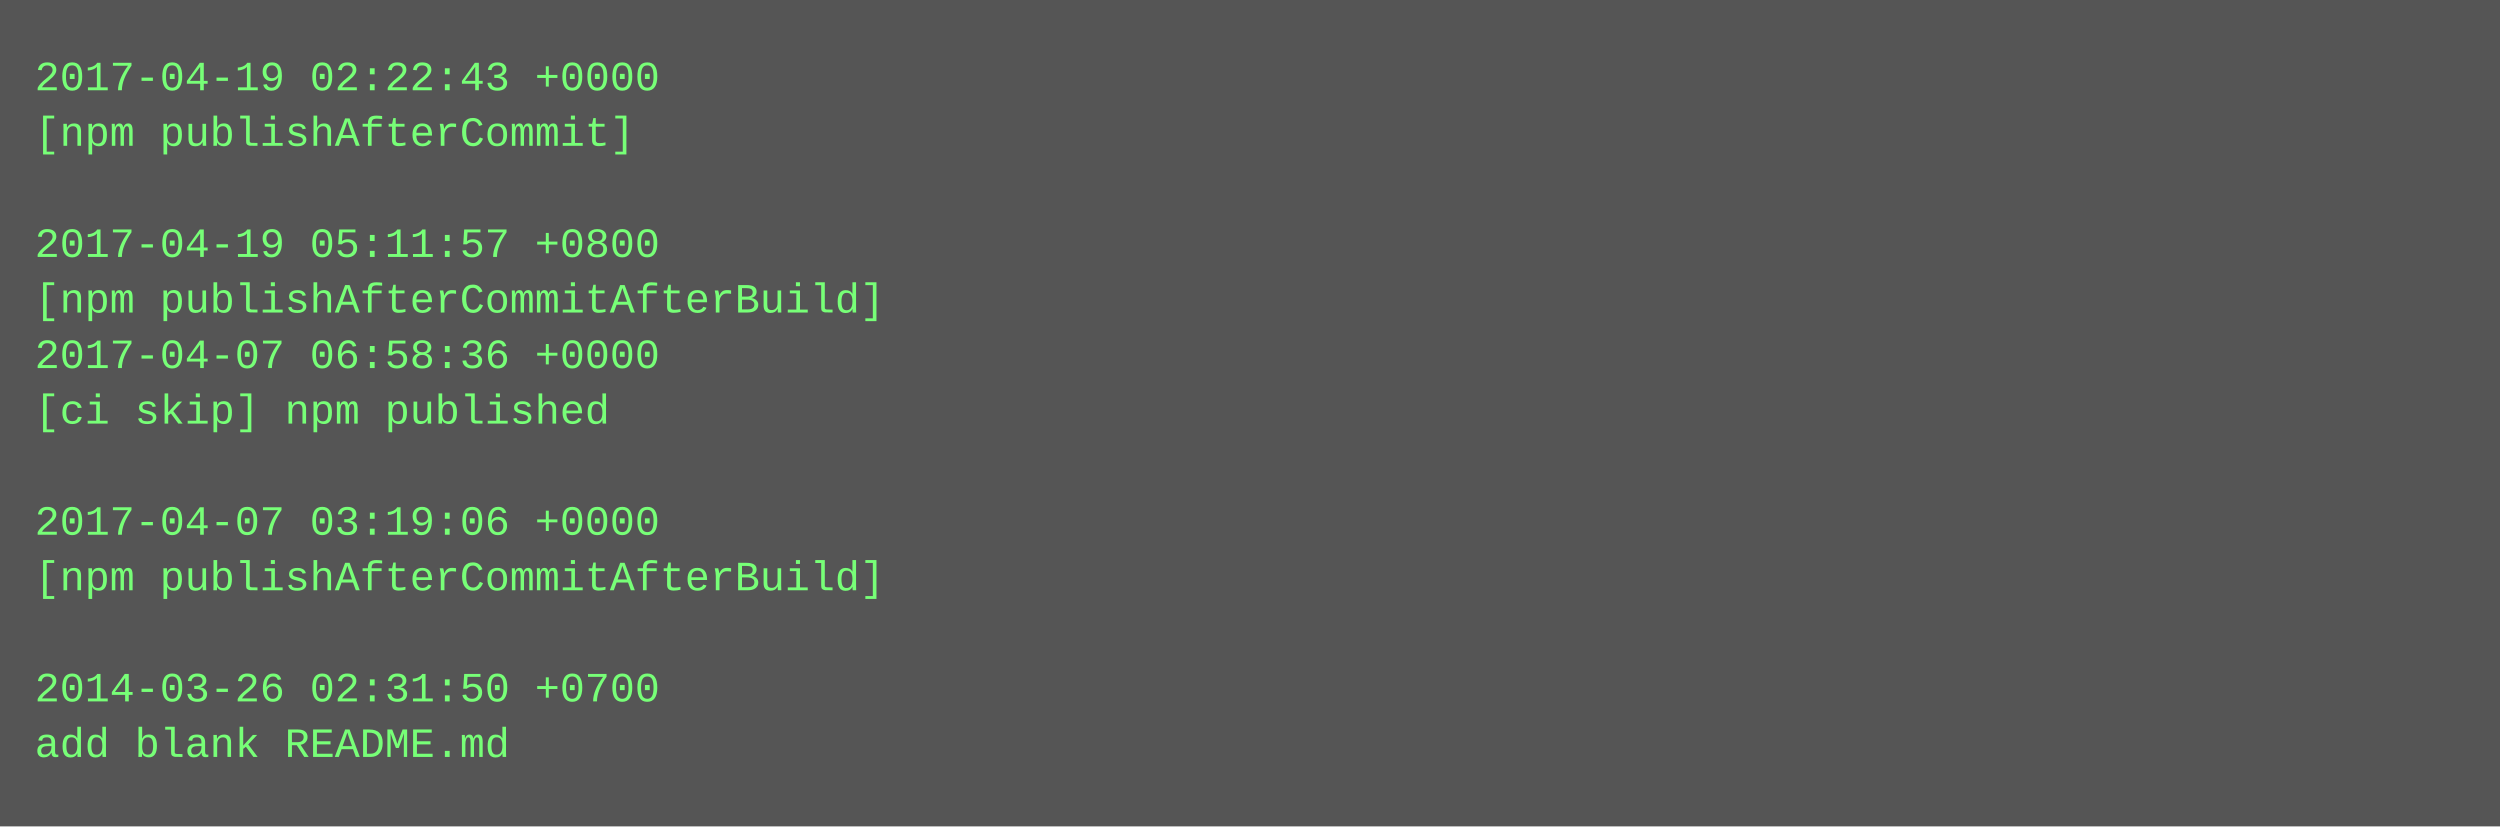
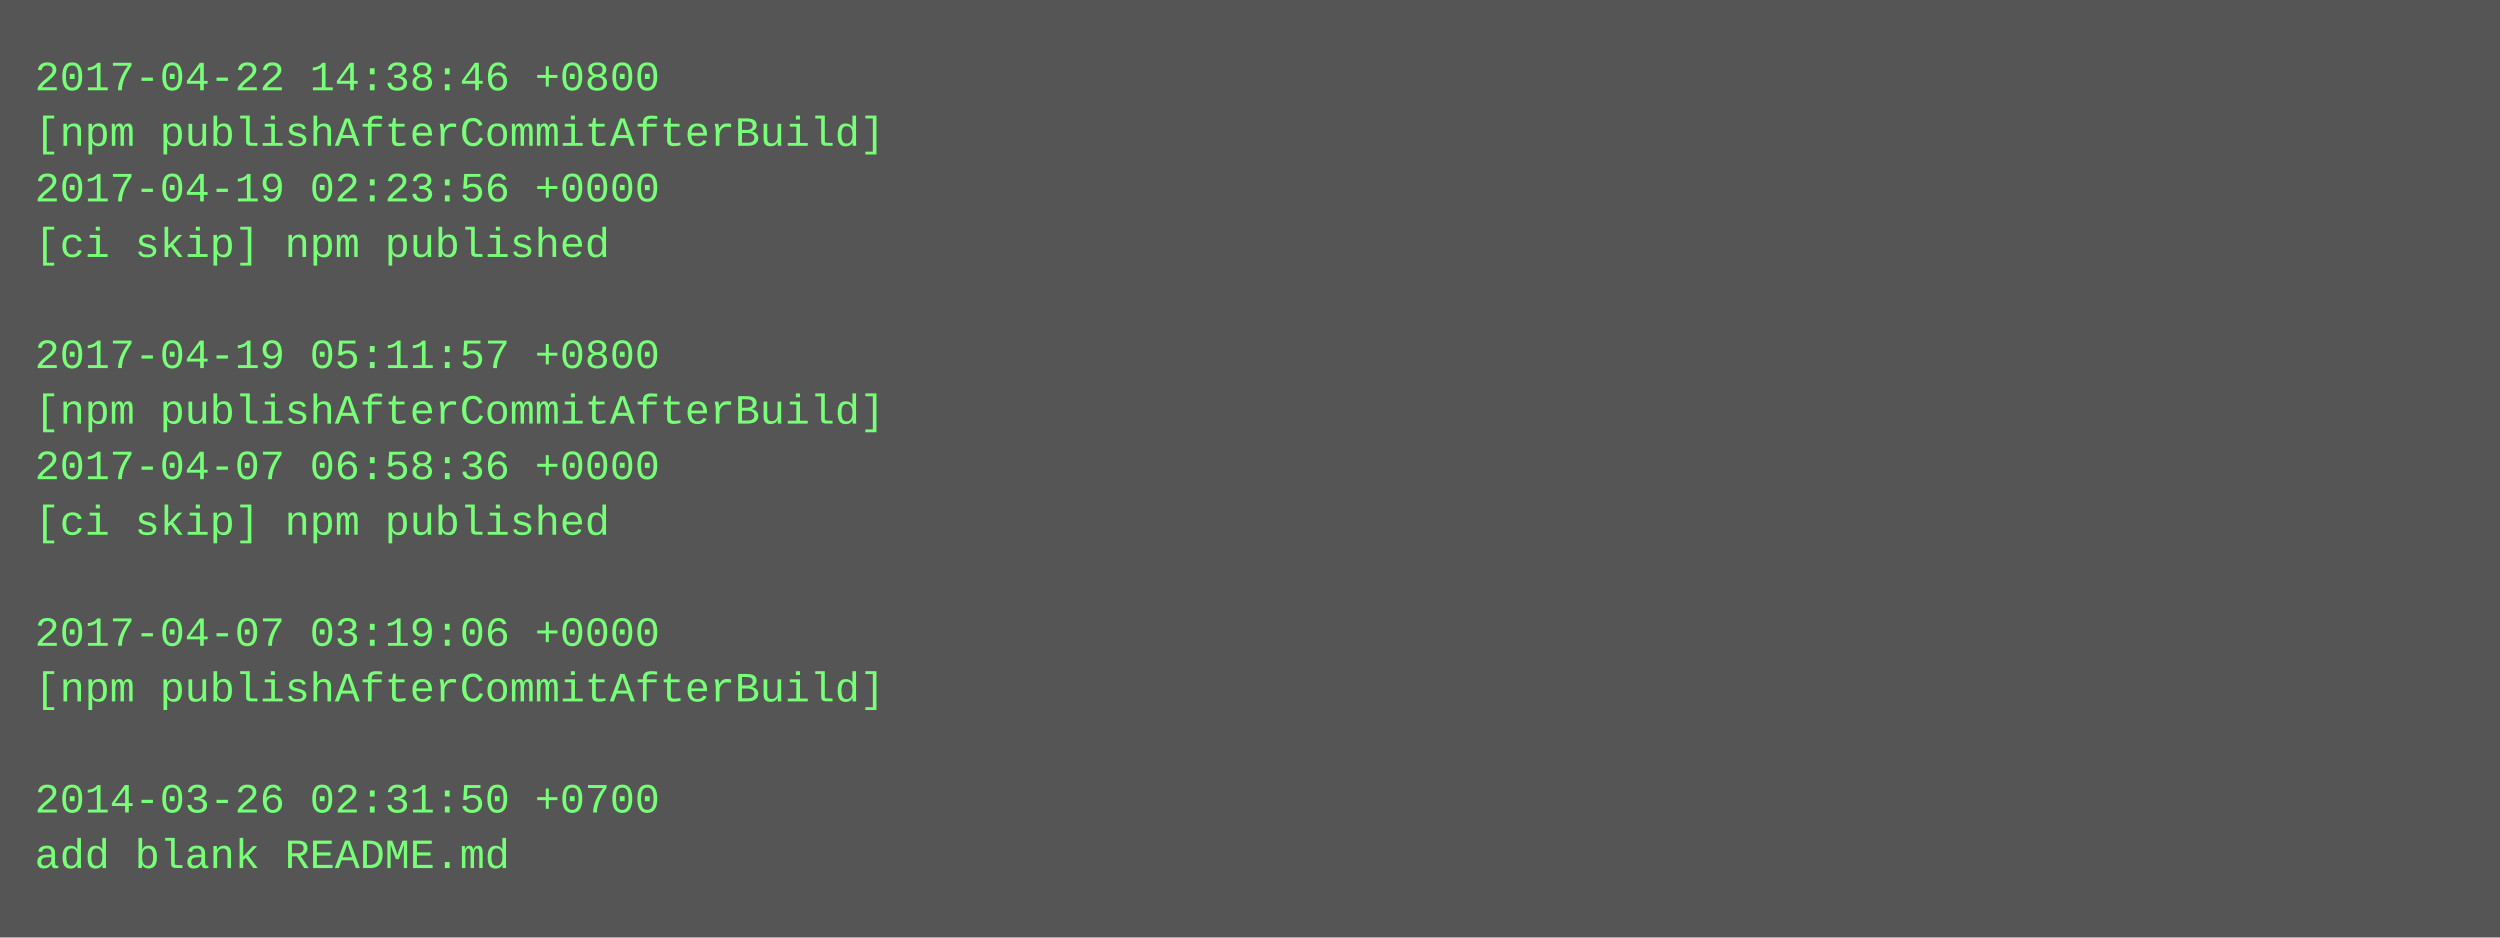
- <svg xmlns="http://www.w3.org/2000/svg" height="238" width="720">
-   <rect height="238" fill="#555" width="720" />
+ <svg xmlns="http://www.w3.org/2000/svg" height="270" width="720">
+   <rect height="270" fill="#555" width="720" />
  <text fill="#7f7" font-family="Courier New" font-size="12" xml:space="preserve">
-     <tspan x="10" y="26">2017-04-19 02:22:43 +0000</tspan>
-     <tspan x="10" y="42">[npm publishAfterCommit]</tspan>
-     <tspan x="10" y="58" />
-     <tspan x="10" y="74">2017-04-19 05:11:57 +0800</tspan>
-     <tspan x="10" y="90">[npm publishAfterCommitAfterBuild]</tspan>
-     <tspan x="10" y="106">2017-04-07 06:58:36 +0000</tspan>
-     <tspan x="10" y="122">[ci skip] npm published</tspan>
-     <tspan x="10" y="138" />
-     <tspan x="10" y="154">2017-04-07 03:19:06 +0000</tspan>
-     <tspan x="10" y="170">[npm publishAfterCommitAfterBuild]</tspan>
-     <tspan x="10" y="186" />
-     <tspan x="10" y="202">2014-03-26 02:31:50 +0700</tspan>
-     <tspan x="10" y="218">add blank README.md</tspan>
+     <tspan x="10" y="26">2017-04-22 14:38:46 +0800</tspan>
+     <tspan x="10" y="42">[npm publishAfterCommitAfterBuild]</tspan>
+     <tspan x="10" y="58">2017-04-19 02:23:56 +0000</tspan>
+     <tspan x="10" y="74">[ci skip] npm published</tspan>
+     <tspan x="10" y="90" />
+     <tspan x="10" y="106">2017-04-19 05:11:57 +0800</tspan>
+     <tspan x="10" y="122">[npm publishAfterCommitAfterBuild]</tspan>
+     <tspan x="10" y="138">2017-04-07 06:58:36 +0000</tspan>
+     <tspan x="10" y="154">[ci skip] npm published</tspan>
+     <tspan x="10" y="170" />
+     <tspan x="10" y="186">2017-04-07 03:19:06 +0000</tspan>
+     <tspan x="10" y="202">[npm publishAfterCommitAfterBuild]</tspan>
+     <tspan x="10" y="218" />
+     <tspan x="10" y="234">2014-03-26 02:31:50 +0700</tspan>
+     <tspan x="10" y="250">add blank README.md</tspan>
  </text>
</svg>
